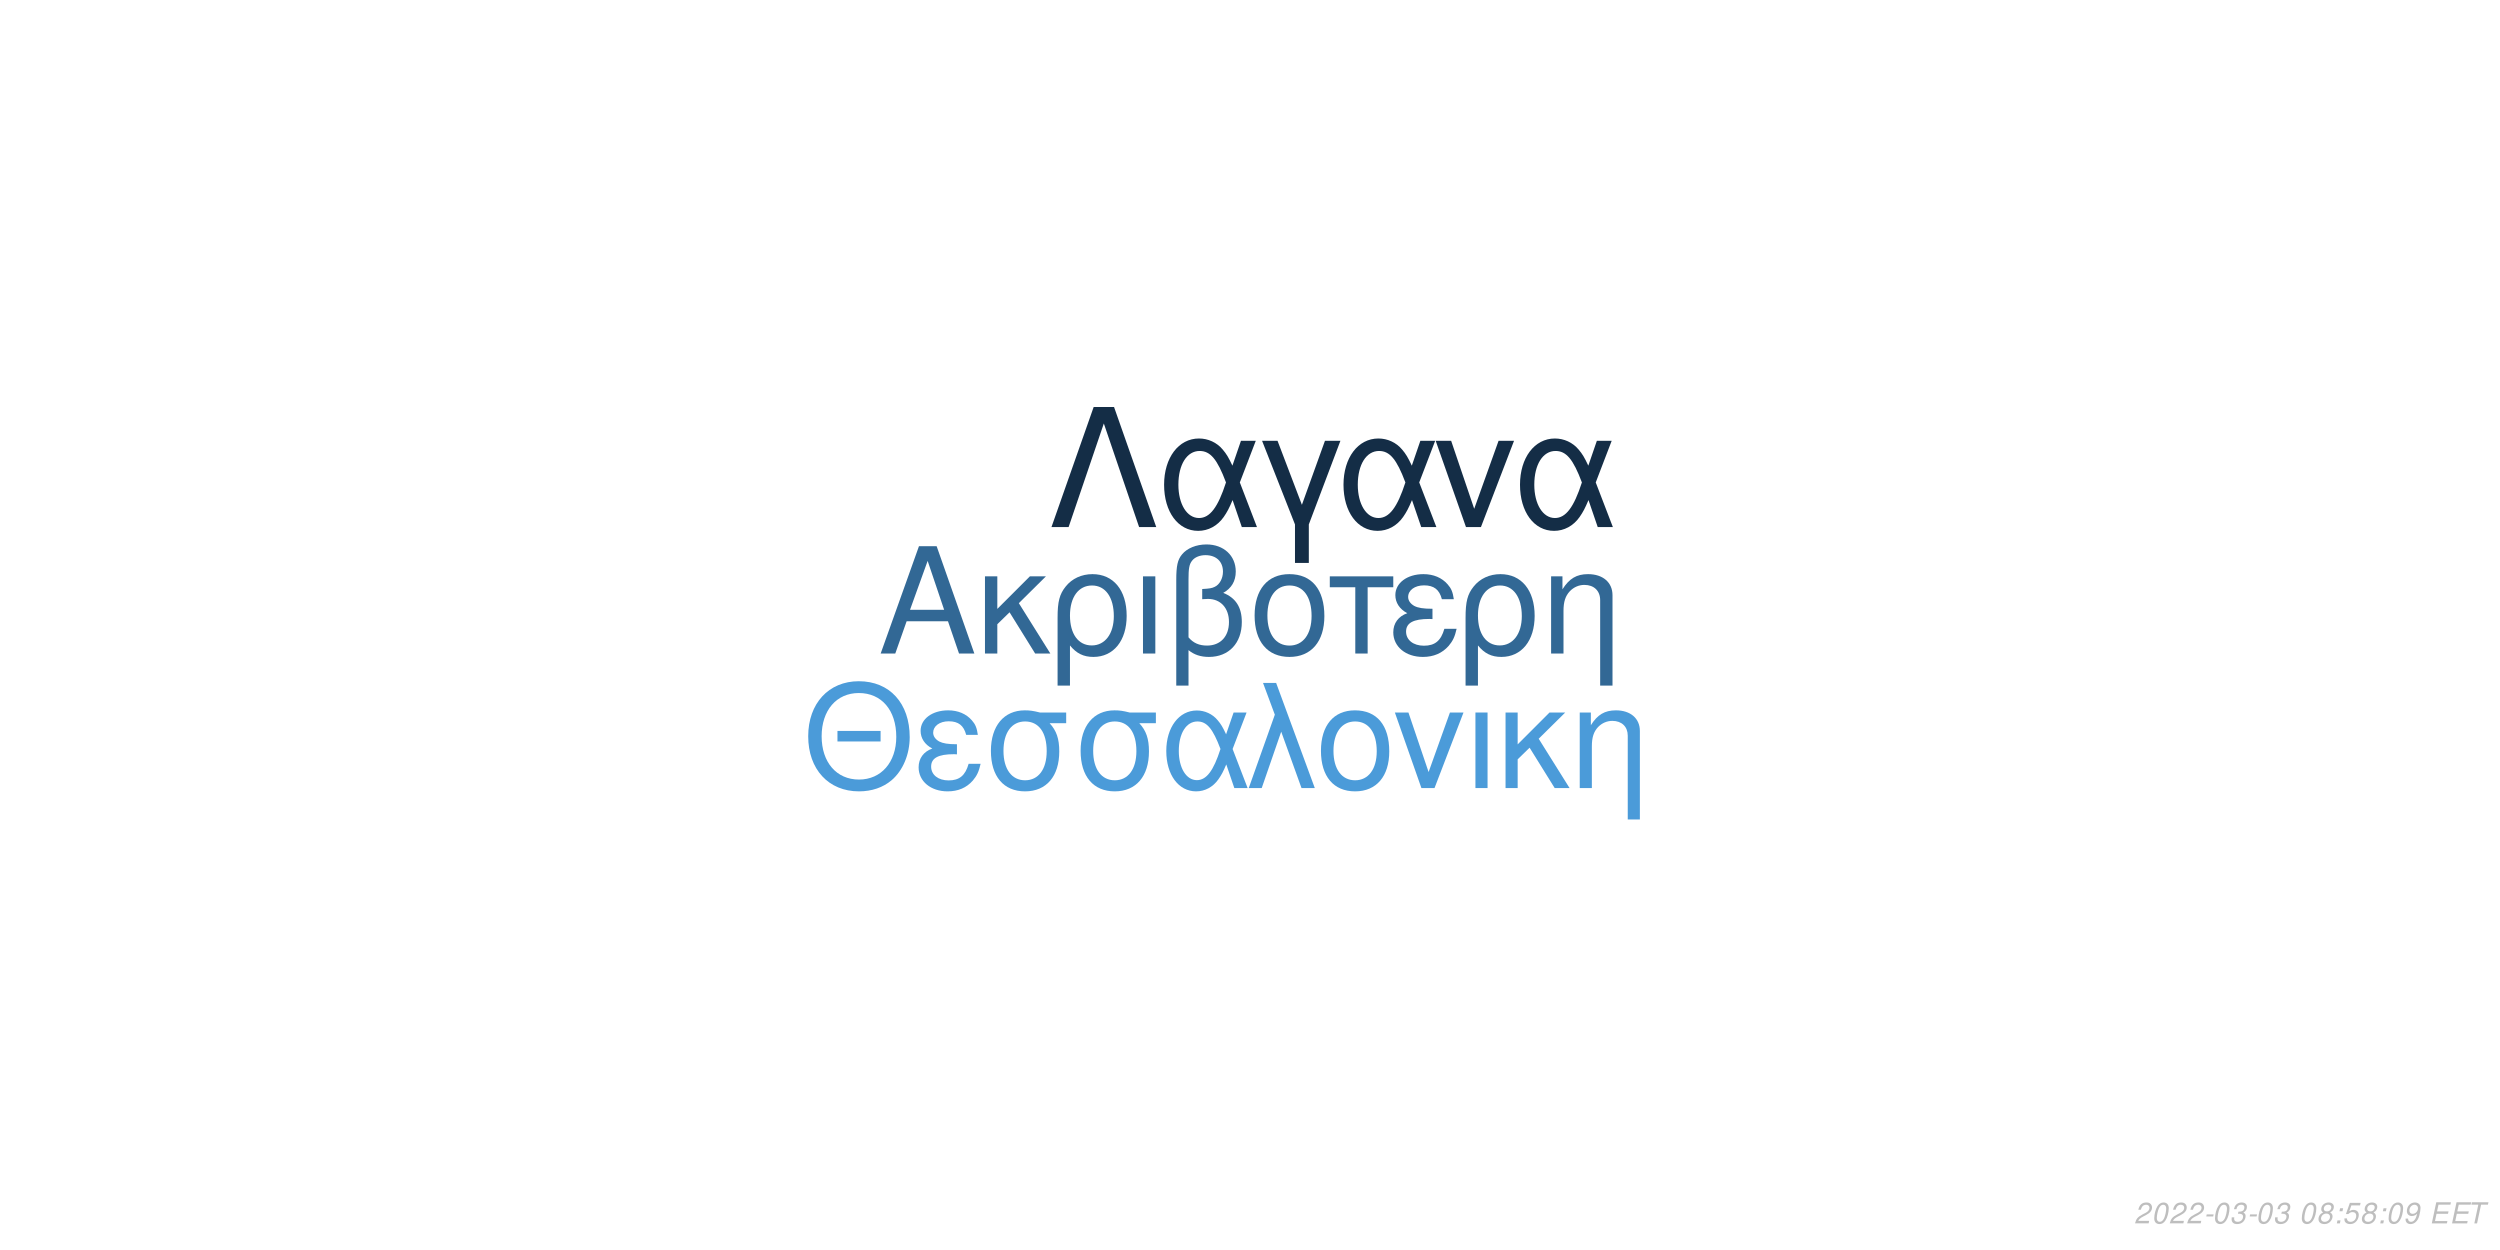
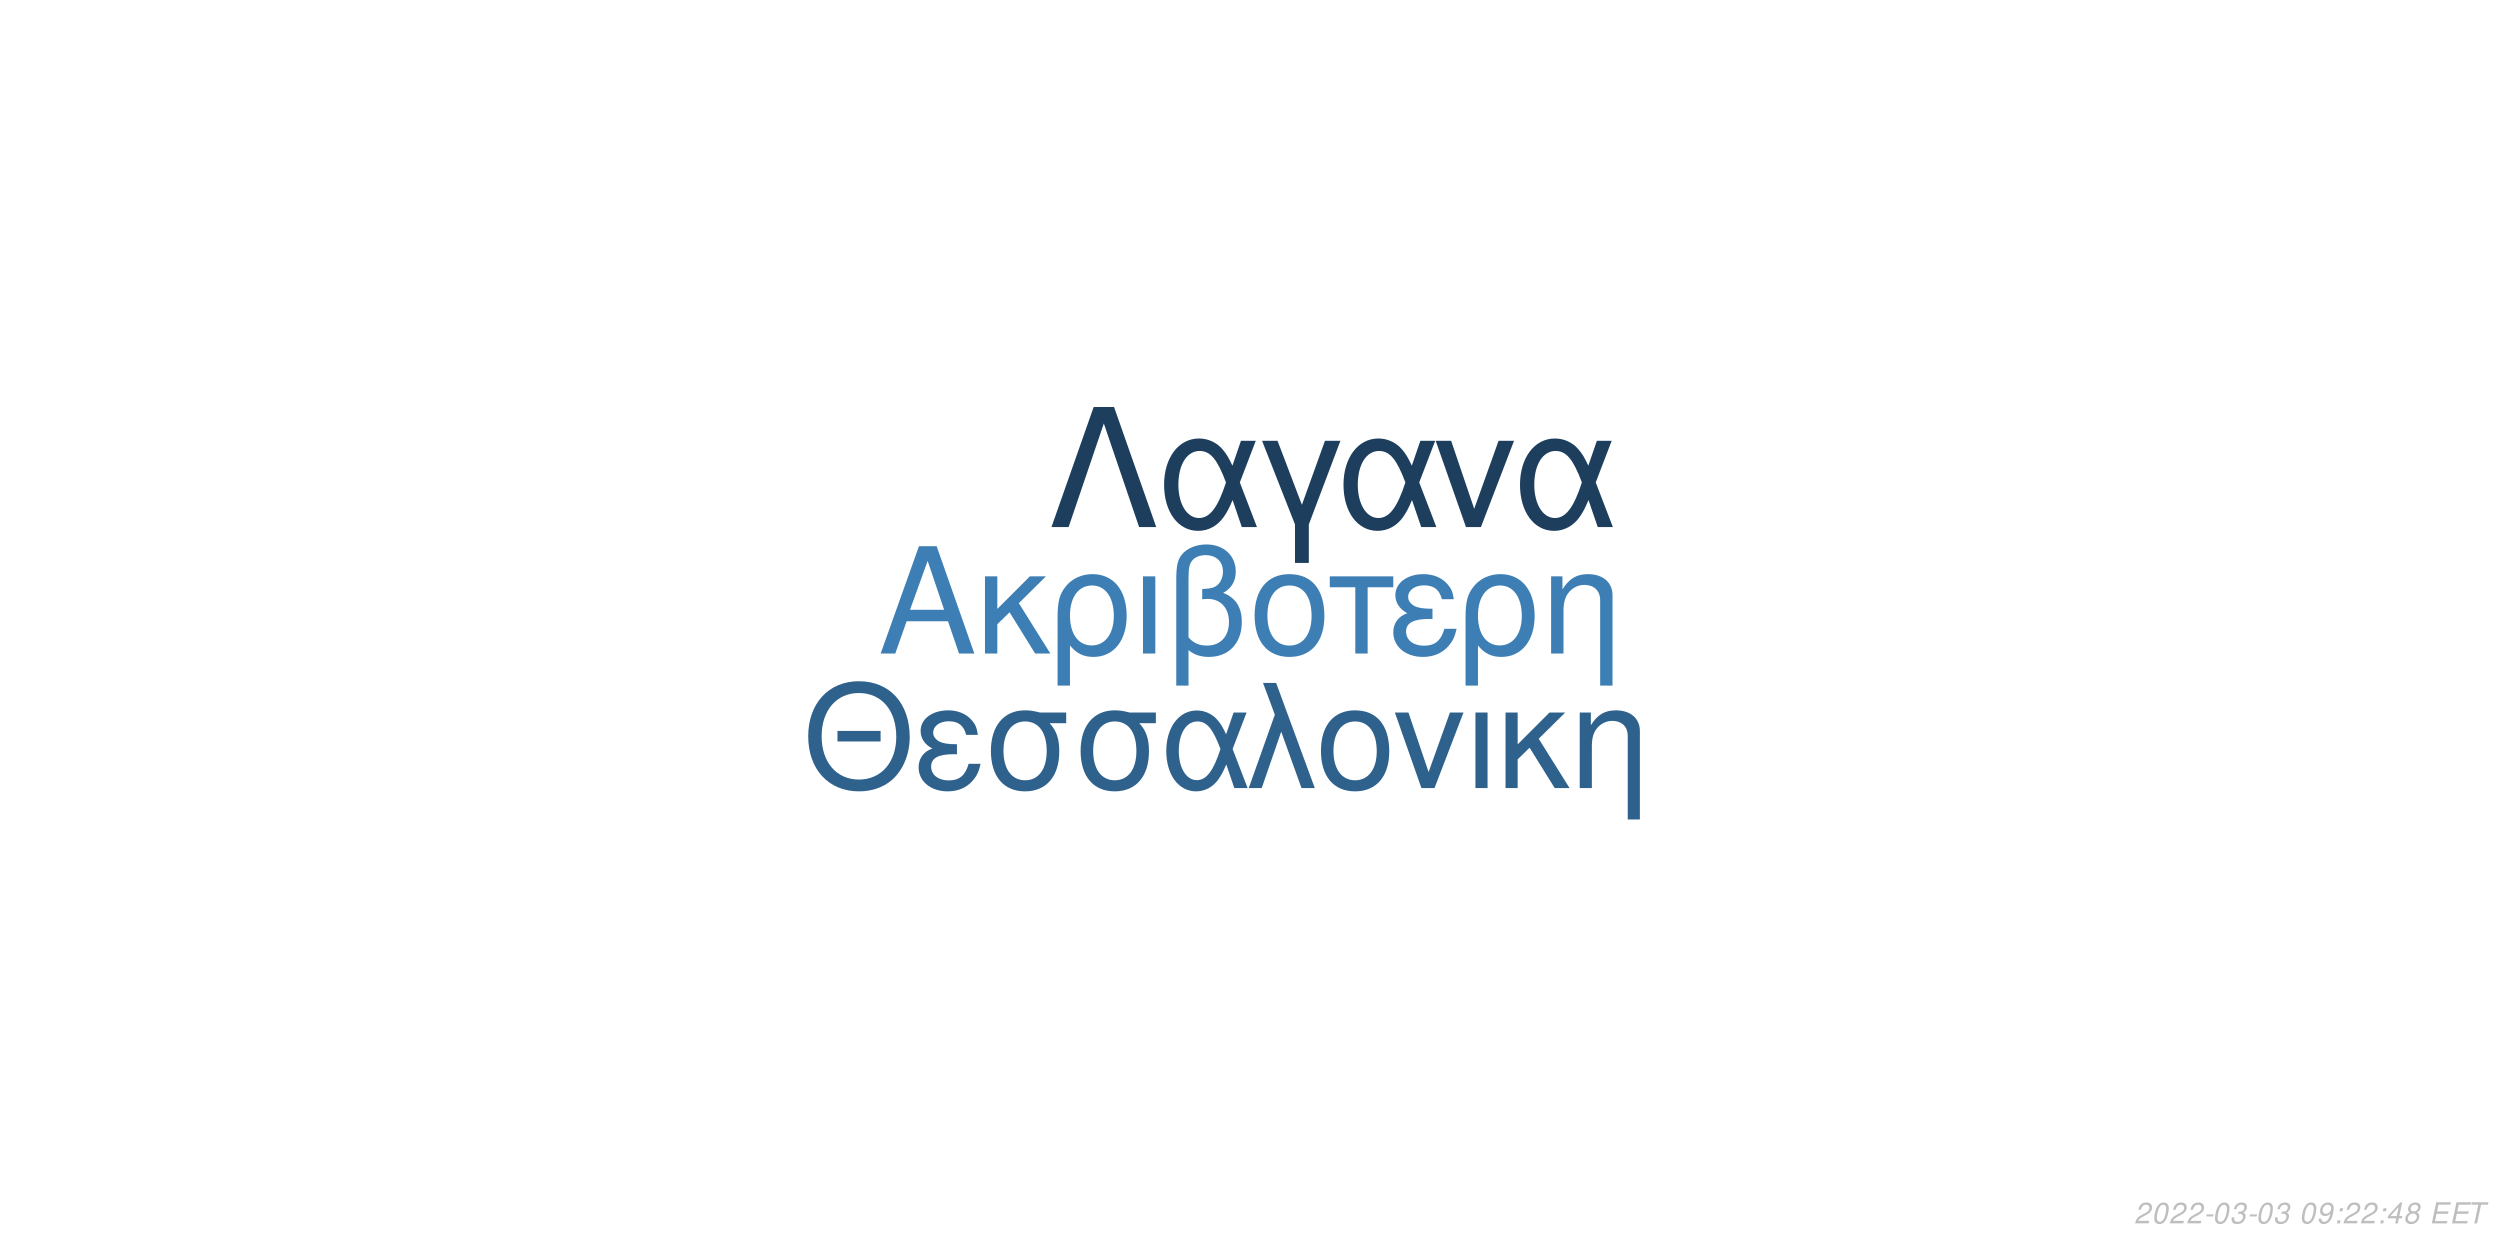
<svg xmlns="http://www.w3.org/2000/svg" xmlns:xlink="http://www.w3.org/1999/xlink" width="864pt" height="432pt" viewBox="0 0 864 432" version="1.1">
  <defs>
    <g>
      <symbol overflow="visible" id="glyph0-0">
        <path style="stroke:none;" d="" />
      </symbol>
      <symbol overflow="visible" id="glyph0-1">
        <path style="stroke:none;" d="M 24.125 -11.141 L 27.938 0 L 33.234 0 L 20.203 -37.094 L 14.094 -37.094 L 0.859 0 L 5.906 0 L 9.828 -11.141 Z M 22.797 -15.109 L 11 -15.109 L 17.094 -32.016 Z M 22.797 -15.109 " />
      </symbol>
      <symbol overflow="visible" id="glyph0-2">
        <path style="stroke:none;" d="M 7.172 -15.422 L 7.172 -26.672 L 2.906 -26.672 L 2.906 0 L 7.172 0 L 7.172 -10.125 L 11.406 -14.25 L 20.25 0 L 25.5 0 L 14.609 -17.406 L 23.969 -26.672 L 18.422 -26.672 Z M 7.172 -15.422 " />
      </symbol>
      <symbol overflow="visible" id="glyph0-3">
        <path style="stroke:none;" d="M 3 11.094 L 7.281 11.094 L 7.281 -2.797 C 9.516 -0.047 11.953 1.172 15.375 1.172 C 22.344 1.172 26.875 -4.422 26.875 -13.031 C 26.875 -21.891 22.297 -27.438 15.062 -27.438 C 11.297 -27.438 7.984 -25.906 5.797 -23.156 C 3.672 -20.516 3 -17.969 3 -12.359 Z M 14.906 -23.516 C 19.547 -23.516 22.438 -19.438 22.438 -12.922 C 22.438 -6.812 19.391 -2.797 14.812 -2.797 C 10.172 -2.797 7.281 -6.766 7.281 -13.125 C 7.281 -19.484 10.234 -23.516 14.906 -23.516 Z M 14.906 -23.516 " />
      </symbol>
      <symbol overflow="visible" id="glyph0-4">
        <path style="stroke:none;" d="M 3.516 0 L 7.781 0 L 7.781 -26.672 L 3.516 -26.672 Z M 3.516 0 " />
      </symbol>
      <symbol overflow="visible" id="glyph0-5">
        <path style="stroke:none;" d="M 4.016 11.094 L 8.25 11.094 L 8.25 -1.172 C 10.172 0.406 12.422 1.172 15.312 1.172 C 22.188 1.172 26.672 -3.609 26.672 -10.891 C 26.672 -15.984 24.578 -19.234 20.25 -20.969 C 23.109 -22.547 24.578 -25.031 24.578 -28.344 C 24.578 -33.844 20.406 -37.703 14.453 -37.703 C 10.938 -37.703 7.734 -36.391 6 -34.25 C 4.484 -32.422 4.016 -30.328 4.016 -25.391 Z M 8.25 -25.656 C 8.25 -29.359 8.5 -30.844 9.469 -32.062 C 10.375 -33.281 12.156 -34 14.094 -34 C 17.812 -34 20.156 -31.812 20.156 -28.297 C 20.156 -25.953 18.984 -23.812 17.297 -23.047 C 16.281 -22.547 15.469 -22.438 12.984 -22.297 L 12.984 -18.781 C 13.734 -18.828 14.344 -18.875 14.969 -18.875 C 19.344 -18.875 22.234 -15.719 22.234 -10.891 C 22.234 -5.906 19.281 -2.75 14.656 -2.75 C 11.953 -2.75 9.922 -3.609 8.25 -5.594 Z M 8.25 -25.656 " />
      </symbol>
      <symbol overflow="visible" id="glyph0-6">
        <path style="stroke:none;" d="M 14.094 -27.438 C 6.562 -27.438 2.094 -22.094 2.094 -13.125 C 2.094 -4.125 6.562 1.172 14.141 1.172 C 21.672 1.172 26.203 -4.172 26.203 -12.922 C 26.203 -22.188 21.828 -27.438 14.094 -27.438 Z M 14.141 -23.516 C 18.938 -23.516 21.781 -19.594 21.781 -12.984 C 21.781 -6.672 18.828 -2.75 14.141 -2.75 C 9.422 -2.75 6.516 -6.672 6.516 -13.125 C 6.516 -19.594 9.422 -23.516 14.141 -23.516 Z M 14.141 -23.516 " />
      </symbol>
      <symbol overflow="visible" id="glyph0-7">
        <path style="stroke:none;" d="M 7.891 0 L 12.156 0 L 12.156 -22.906 L 21.016 -22.906 L 21.016 -26.672 L -0.922 -26.672 L -0.922 -22.906 L 7.891 -22.906 Z M 7.891 0 " />
      </symbol>
      <symbol overflow="visible" id="glyph0-8">
        <path style="stroke:none;" d="M 14.562 -15.469 C 11.344 -15.469 9.562 -15.781 8.297 -16.438 C 6.922 -17.203 6.156 -18.328 6.156 -19.547 C 6.156 -21.891 8.453 -23.562 11.656 -23.562 C 15.062 -23.562 16.953 -22.094 17.812 -18.781 L 21.938 -18.781 C 21.578 -21.266 21.062 -22.5 19.797 -23.922 C 17.812 -26.203 14.906 -27.438 11.453 -27.438 C 5.797 -27.438 1.734 -24.375 1.734 -20.203 C 1.734 -17.609 3.156 -15.375 5.859 -13.938 C 2.797 -12.875 1.016 -10.484 1.016 -7.328 C 1.016 -2.391 5.297 1.172 11.25 1.172 C 14.969 1.172 17.906 -0.109 20.156 -2.641 C 21.578 -4.328 22.297 -5.797 22.906 -8.547 L 18.672 -8.547 C 17.5 -4.422 15.422 -2.703 11.609 -2.703 C 7.938 -2.703 5.438 -4.688 5.438 -7.578 C 5.438 -10.578 7.938 -11.953 13.484 -11.953 C 13.641 -11.953 14.094 -11.953 14.562 -11.906 Z M 14.562 -15.469 " />
      </symbol>
      <symbol overflow="visible" id="glyph0-9">
        <path style="stroke:none;" d="M 3.562 -26.672 L 3.562 0 L 7.844 0 L 7.844 -14.703 C 7.844 -17.906 8.5 -19.891 10.031 -21.531 C 11.406 -22.953 13.188 -23.719 15.062 -23.719 C 18.375 -23.719 20.516 -21.672 20.516 -18.469 L 20.516 11.094 L 24.781 11.094 L 24.781 -20.156 C 24.781 -24.578 21.469 -27.438 16.328 -27.438 C 12.359 -27.438 9.828 -25.906 7.484 -22.188 L 7.484 -26.672 Z M 3.562 -26.672 " />
      </symbol>
      <symbol overflow="visible" id="glyph1-0">
        <path style="stroke:none;" d="" />
      </symbol>
      <symbol overflow="visible" id="glyph1-1">
        <path style="stroke:none;" d="M 26.859 -19.734 L 11.953 -19.734 L 11.953 -16.094 L 26.859 -16.094 Z M 19.328 -36.922 C 8.922 -36.922 1.844 -29.25 1.844 -17.891 C 1.844 -6.484 8.875 1.141 19.391 1.141 C 23.812 1.141 27.703 -0.203 30.641 -2.688 C 34.578 -6.031 36.922 -11.656 36.922 -17.594 C 36.922 -29.297 30 -36.922 19.328 -36.922 Z M 19.328 -32.844 C 27.203 -32.844 32.281 -26.906 32.281 -17.688 C 32.281 -8.922 27.062 -2.938 19.391 -2.938 C 11.609 -2.938 6.484 -8.922 6.484 -17.891 C 6.484 -26.859 11.609 -32.844 19.328 -32.844 Z M 19.328 -32.844 " />
      </symbol>
      <symbol overflow="visible" id="glyph1-2">
        <path style="stroke:none;" d="M 14.25 -15.141 C 11.109 -15.141 9.375 -15.453 8.125 -16.094 C 6.781 -16.844 6.031 -17.938 6.031 -19.141 C 6.031 -21.422 8.266 -23.078 11.406 -23.078 C 14.75 -23.078 16.594 -21.625 17.438 -18.391 L 21.469 -18.391 C 21.125 -20.828 20.625 -22.031 19.391 -23.422 C 17.438 -25.656 14.594 -26.859 11.219 -26.859 C 5.688 -26.859 1.688 -23.875 1.688 -19.781 C 1.688 -17.234 3.094 -15.047 5.734 -13.656 C 2.734 -12.609 1 -10.266 1 -7.172 C 1 -2.344 5.188 1.141 11.016 1.141 C 14.656 1.141 17.547 -0.094 19.734 -2.594 C 21.125 -4.234 21.828 -5.688 22.422 -8.375 L 18.281 -8.375 C 17.141 -4.328 15.094 -2.641 11.359 -2.641 C 7.766 -2.641 5.328 -4.578 5.328 -7.422 C 5.328 -10.359 7.766 -11.703 13.203 -11.703 C 13.359 -11.703 13.797 -11.703 14.25 -11.656 Z M 14.25 -15.141 " />
      </symbol>
      <symbol overflow="visible" id="glyph1-3">
        <path style="stroke:none;" d="M 29 -26.109 L 19.938 -26.109 C 17.594 -26.703 16.438 -26.859 14.703 -26.859 C 7.469 -26.859 2.984 -21.469 2.984 -12.859 C 2.984 -4.031 7.375 1.141 14.797 1.141 C 22.172 1.141 26.609 -4.078 26.609 -12.656 C 26.609 -17.047 25.656 -19.828 23.266 -22.422 L 29 -22.422 Z M 14.797 -23.016 C 19.531 -23.016 22.266 -19.234 22.266 -12.75 C 22.266 -6.531 19.438 -2.688 14.797 -2.688 C 10.172 -2.688 7.328 -6.531 7.328 -12.859 C 7.328 -19.188 10.172 -23.016 14.797 -23.016 Z M 14.797 -23.016 " />
      </symbol>
      <symbol overflow="visible" id="glyph1-4">
        <path style="stroke:none;" d="M 29.344 -26.109 L 24.859 -26.109 L 22.266 -18.578 C 21.125 -21.031 20.484 -22.125 19.328 -23.469 C 17.547 -25.609 14.906 -26.812 12.156 -26.812 C 5.984 -26.812 1.594 -20.984 1.594 -12.812 C 1.594 -4.578 5.828 1.141 11.906 1.141 C 14.953 1.141 17.734 -0.344 19.625 -3.047 C 20.672 -4.531 21.281 -5.688 22.328 -8.172 L 25.109 0 L 29.703 0 L 24.516 -13.5 Z M 20.328 -13.5 C 17.891 -5.922 15.453 -2.734 12.156 -2.734 C 8.516 -2.734 5.922 -6.922 5.922 -12.812 C 5.922 -18.938 8.516 -23.016 12.359 -23.016 C 15.594 -23.016 17.688 -20.531 20.328 -13.5 Z M 20.328 -13.5 " />
      </symbol>
      <symbol overflow="visible" id="glyph1-5">
        <path style="stroke:none;" d="M 1.094 0 L 5.578 0 L 12.312 -19.484 L 19.328 0 L 23.922 0 L 10.562 -36.328 L 6.031 -36.328 L 10.109 -25.359 Z M 1.094 0 " />
      </symbol>
      <symbol overflow="visible" id="glyph1-6">
        <path style="stroke:none;" d="M 13.797 -26.859 C 6.422 -26.859 2.047 -21.625 2.047 -12.859 C 2.047 -4.031 6.422 1.141 13.859 1.141 C 21.234 1.141 25.656 -4.078 25.656 -12.656 C 25.656 -21.719 21.375 -26.859 13.797 -26.859 Z M 13.859 -23.016 C 18.531 -23.016 21.328 -19.188 21.328 -12.703 C 21.328 -6.531 18.438 -2.688 13.859 -2.688 C 9.219 -2.688 6.375 -6.531 6.375 -12.859 C 6.375 -19.188 9.219 -23.016 13.859 -23.016 Z M 13.859 -23.016 " />
      </symbol>
      <symbol overflow="visible" id="glyph1-7">
        <path style="stroke:none;" d="M 14.297 0 L 24.312 -26.109 L 19.625 -26.109 L 12.25 -5.531 L 5.281 -26.109 L 0.594 -26.109 L 9.766 0 Z M 14.297 0 " />
      </symbol>
      <symbol overflow="visible" id="glyph1-8">
        <path style="stroke:none;" d="M 3.438 0 L 7.625 0 L 7.625 -26.109 L 3.438 -26.109 Z M 3.438 0 " />
      </symbol>
      <symbol overflow="visible" id="glyph1-9">
        <path style="stroke:none;" d="M 7.031 -15.094 L 7.031 -26.109 L 2.844 -26.109 L 2.844 0 L 7.031 0 L 7.031 -9.922 L 11.156 -13.953 L 19.828 0 L 24.969 0 L 14.297 -17.047 L 23.469 -26.109 L 18.031 -26.109 Z M 7.031 -15.094 " />
      </symbol>
      <symbol overflow="visible" id="glyph1-10">
        <path style="stroke:none;" d="M 3.484 -26.109 L 3.484 0 L 7.672 0 L 7.672 -14.406 C 7.672 -17.547 8.328 -19.484 9.812 -21.078 C 11.156 -22.469 12.906 -23.219 14.75 -23.219 C 17.984 -23.219 20.078 -21.234 20.078 -18.094 L 20.078 10.859 L 24.266 10.859 L 24.266 -19.734 C 24.266 -24.062 21.031 -26.859 16 -26.859 C 12.109 -26.859 9.609 -25.359 7.328 -21.719 L 7.328 -26.109 Z M 3.484 -26.109 " />
      </symbol>
      <symbol overflow="visible" id="glyph2-0">
        <path style="stroke:none;" d="" />
      </symbol>
      <symbol overflow="visible" id="glyph2-1">
        <path style="stroke:none;" d="M 22.531 -41.484 L 15.484 -41.484 L 0.906 0 L 6.828 0 L 19 -35.797 L 31.188 0 L 37.109 0 Z M 22.531 -41.484 " />
      </symbol>
      <symbol overflow="visible" id="glyph2-2">
        <path style="stroke:none;" d="M 33.516 -29.812 L 28.391 -29.812 L 25.438 -21.219 C 24.125 -24.016 23.391 -25.266 22.078 -26.797 C 20.031 -29.25 17.016 -30.609 13.891 -30.609 C 6.828 -30.609 1.828 -23.953 1.828 -14.625 C 1.828 -5.234 6.656 1.312 13.594 1.312 C 17.078 1.312 20.266 -0.391 22.422 -3.469 C 23.609 -5.172 24.297 -6.484 25.5 -9.328 L 28.688 0 L 33.922 0 L 28 -15.422 Z M 23.219 -15.422 C 20.422 -6.766 17.641 -3.125 13.891 -3.125 C 9.734 -3.125 6.766 -7.906 6.766 -14.625 C 6.766 -21.625 9.734 -26.297 14.109 -26.297 C 17.812 -26.297 20.203 -23.453 23.219 -15.422 Z M 23.219 -15.422 " />
      </symbol>
      <symbol overflow="visible" id="glyph2-3">
        <path style="stroke:none;" d="M 12.062 12.406 L 16.844 12.406 L 16.844 -0.906 L 27.766 -29.812 L 22.422 -29.812 L 14.453 -7.688 L 6.031 -29.812 L 0.688 -29.812 L 12.062 -0.906 Z M 12.062 12.406 " />
      </symbol>
      <symbol overflow="visible" id="glyph2-4">
        <path style="stroke:none;" d="M 16.328 0 L 27.766 -29.812 L 22.422 -29.812 L 14 -6.312 L 6.031 -29.812 L 0.688 -29.812 L 11.156 0 Z M 16.328 0 " />
      </symbol>
      <symbol overflow="visible" id="glyph3-0">
        <path style="stroke:none;" d="" />
      </symbol>
      <symbol overflow="visible" id="glyph3-1">
        <path style="stroke:none;" d="M 5.234 -0.875 L 1.469 -0.875 C 1.641 -1.375 2.203 -1.891 3.109 -2.344 L 4.234 -2.938 C 5.562 -3.625 6.219 -4.469 6.219 -5.484 C 6.219 -5.938 6.062 -6.359 5.797 -6.656 C 5.469 -7.047 4.984 -7.234 4.312 -7.234 C 2.766 -7.234 1.891 -6.453 1.484 -4.734 L 2.375 -4.734 C 2.484 -5.188 2.609 -5.484 2.797 -5.75 C 3.094 -6.203 3.609 -6.453 4.188 -6.453 C 4.891 -6.453 5.344 -6.031 5.344 -5.375 C 5.344 -4.703 4.859 -4.094 4.016 -3.656 L 2.984 -3.125 C 1.234 -2.188 0.797 -1.656 0.344 -0.016 L 5.047 -0.016 Z M 5.234 -0.875 " />
      </symbol>
      <symbol overflow="visible" id="glyph3-2">
        <path style="stroke:none;" d="M 4.203 -7.234 C 3.375 -7.234 2.688 -6.812 2.125 -5.984 C 1.484 -5.047 0.984 -3.188 0.984 -1.734 C 0.984 -1.109 1.172 -0.562 1.484 -0.266 C 1.797 0.047 2.281 0.234 2.766 0.234 C 3.625 0.234 4.281 -0.156 4.859 -1.016 C 5.516 -1.953 6 -3.797 6 -5.266 C 6 -6.5 5.328 -7.234 4.203 -7.234 Z M 4.094 -6.453 C 4.734 -6.453 5.125 -5.984 5.125 -5.156 C 5.125 -4.203 4.781 -2.625 4.406 -1.812 C 3.984 -0.938 3.516 -0.547 2.875 -0.547 C 2.25 -0.547 1.875 -1.031 1.875 -1.828 C 1.875 -2.797 2.203 -4.344 2.594 -5.203 C 2.984 -6.047 3.453 -6.453 4.094 -6.453 Z M 4.094 -6.453 " />
      </symbol>
      <symbol overflow="visible" id="glyph3-3">
        <path style="stroke:none;" d="M 3.516 -3.125 L 1.125 -3.125 L 0.969 -2.406 L 3.359 -2.406 Z M 3.516 -3.125 " />
      </symbol>
      <symbol overflow="visible" id="glyph3-4">
        <path style="stroke:none;" d="M 2.922 -3.312 C 3.125 -3.344 3.234 -3.344 3.375 -3.344 C 4.203 -3.344 4.688 -3 4.688 -2.406 C 4.688 -1.312 3.906 -0.547 2.781 -0.547 C 2.047 -0.547 1.594 -0.938 1.594 -1.562 C 1.594 -1.719 1.609 -1.844 1.656 -2.094 L 0.766 -2.094 C 0.734 -1.797 0.719 -1.641 0.719 -1.469 C 0.719 -0.375 1.406 0.234 2.641 0.234 C 3.547 0.234 4.297 -0.078 4.812 -0.656 C 5.266 -1.156 5.562 -1.875 5.562 -2.547 C 5.562 -3.125 5.344 -3.453 4.797 -3.734 C 5.641 -4.234 6.016 -4.844 6.016 -5.734 C 6.016 -6.656 5.312 -7.234 4.203 -7.234 C 3.375 -7.234 2.672 -6.938 2.188 -6.375 C 1.891 -6.031 1.703 -5.641 1.516 -4.906 L 2.391 -4.906 C 2.5 -5.359 2.594 -5.594 2.734 -5.812 C 3.047 -6.234 3.516 -6.453 4.078 -6.453 C 4.734 -6.453 5.141 -6.125 5.141 -5.578 C 5.141 -5.188 5.016 -4.797 4.797 -4.547 C 4.516 -4.234 4 -4.062 3.266 -4.062 L 3.078 -4.062 Z M 2.922 -3.312 " />
      </symbol>
      <symbol overflow="visible" id="glyph3-5">
        <path style="stroke:none;" d="" />
      </symbol>
      <symbol overflow="visible" id="glyph3-6">
-         <path style="stroke:none;" d="M 4.766 -3.797 C 5.078 -3.969 5.234 -4.078 5.438 -4.234 C 5.812 -4.594 6.062 -5.172 6.062 -5.734 C 6.062 -6.625 5.344 -7.234 4.266 -7.234 C 2.812 -7.234 1.703 -6.219 1.703 -4.875 C 1.703 -4.406 1.875 -4.125 2.359 -3.812 C 1.297 -3.312 0.75 -2.516 0.75 -1.469 C 0.75 -0.438 1.547 0.234 2.812 0.234 C 3.656 0.234 4.359 -0.094 4.938 -0.734 C 5.359 -1.234 5.609 -1.859 5.609 -2.438 C 5.609 -3.047 5.312 -3.516 4.766 -3.797 Z M 4.109 -6.453 C 4.797 -6.453 5.188 -6.125 5.188 -5.578 C 5.188 -5.266 5.062 -4.922 4.859 -4.672 C 4.562 -4.312 4.188 -4.156 3.656 -4.156 C 2.984 -4.156 2.594 -4.453 2.594 -4.984 C 2.594 -5.859 3.203 -6.453 4.109 -6.453 Z M 3.453 -3.406 C 4.234 -3.406 4.734 -2.984 4.734 -2.312 C 4.734 -1.312 3.922 -0.547 2.875 -0.547 C 2.125 -0.547 1.625 -0.969 1.625 -1.625 C 1.625 -2.609 2.438 -3.406 3.453 -3.406 Z M 3.453 -3.406 " />
+         <path style="stroke:none;" d="M 0.844 -1.656 C 0.844 -1.547 0.844 -1.438 0.844 -1.375 C 0.844 -0.406 1.531 0.234 2.578 0.234 C 3.203 0.234 3.766 0.016 4.297 -0.438 C 4.938 -1 5.312 -1.656 5.594 -2.719 C 5.844 -3.672 6.016 -4.766 6.016 -5.375 C 6.016 -5.844 5.844 -6.328 5.547 -6.656 C 5.203 -7.031 4.703 -7.234 4.062 -7.234 C 2.516 -7.234 1.297 -5.938 1.297 -4.266 C 1.297 -3.203 1.984 -2.547 3.047 -2.547 C 3.484 -2.547 3.953 -2.672 4.281 -2.891 C 4.406 -2.984 4.547 -3.078 4.828 -3.344 C 4.438 -1.484 3.703 -0.547 2.703 -0.547 C 2.109 -0.547 1.719 -0.938 1.719 -1.547 L 1.719 -1.656 Z M 3.953 -6.453 C 4.625 -6.453 5.141 -5.953 5.141 -5.281 C 5.141 -4.188 4.312 -3.312 3.297 -3.312 C 2.594 -3.312 2.172 -3.734 2.172 -4.453 C 2.172 -5.562 2.984 -6.453 3.953 -6.453 Z M 3.953 -6.453 " />
      </symbol>
      <symbol overflow="visible" id="glyph3-7">
        <path style="stroke:none;" d="M 2.359 -1.031 L 1.312 -1.031 L 1.094 0 L 2.141 0 Z M 3.266 -5.234 L 2.219 -5.234 L 2 -4.203 L 3.047 -4.203 Z M 3.266 -5.234 " />
      </symbol>
      <symbol overflow="visible" id="glyph3-8">
-         <path style="stroke:none;" d="M 6.297 -7.094 L 2.594 -7.094 L 1.234 -3.234 L 2.047 -3.234 C 2.656 -3.766 2.938 -3.906 3.531 -3.906 C 4.328 -3.906 4.797 -3.453 4.797 -2.688 C 4.797 -1.438 3.969 -0.547 2.828 -0.547 C 2.031 -0.547 1.609 -0.938 1.578 -1.734 L 0.703 -1.734 L 0.703 -1.516 C 0.703 -0.938 0.844 -0.547 1.188 -0.266 C 1.562 0.062 2.078 0.234 2.703 0.234 C 3.656 0.234 4.391 -0.156 4.984 -0.922 C 5.422 -1.5 5.672 -2.234 5.672 -2.953 C 5.672 -4 4.938 -4.672 3.812 -4.672 C 3.328 -4.672 2.906 -4.547 2.406 -4.234 L 3.109 -6.219 L 6.109 -6.219 Z M 6.297 -7.094 " />
+         <path style="stroke:none;" d="M 3.625 -1.75 L 3.266 0 L 4.141 0 L 4.516 -1.75 L 5.562 -1.75 L 5.734 -2.531 L 4.688 -2.531 L 5.688 -7.234 L 5.016 -7.234 L 0.844 -2.672 L 0.641 -1.75 Z M 3.797 -2.531 L 1.594 -2.531 L 4.469 -5.703 Z M 3.797 -2.531 " />
      </symbol>
      <symbol overflow="visible" id="glyph3-9">
-         <path style="stroke:none;" d="M 0.844 -1.656 C 0.844 -1.547 0.844 -1.438 0.844 -1.375 C 0.844 -0.406 1.531 0.234 2.578 0.234 C 3.203 0.234 3.766 0.016 4.297 -0.438 C 4.938 -1 5.312 -1.656 5.594 -2.719 C 5.844 -3.672 6.016 -4.766 6.016 -5.375 C 6.016 -5.844 5.844 -6.328 5.547 -6.656 C 5.203 -7.031 4.703 -7.234 4.062 -7.234 C 2.516 -7.234 1.297 -5.938 1.297 -4.266 C 1.297 -3.203 1.984 -2.547 3.047 -2.547 C 3.484 -2.547 3.953 -2.672 4.281 -2.891 C 4.406 -2.984 4.547 -3.078 4.828 -3.344 C 4.438 -1.484 3.703 -0.547 2.703 -0.547 C 2.109 -0.547 1.719 -0.938 1.719 -1.547 L 1.719 -1.656 Z M 3.953 -6.453 C 4.625 -6.453 5.141 -5.953 5.141 -5.281 C 5.141 -4.188 4.312 -3.312 3.297 -3.312 C 2.594 -3.312 2.172 -3.734 2.172 -4.453 C 2.172 -5.562 2.984 -6.453 3.953 -6.453 Z M 3.953 -6.453 " />
+         <path style="stroke:none;" d="M 4.766 -3.797 C 5.078 -3.969 5.234 -4.078 5.438 -4.234 C 5.812 -4.594 6.062 -5.172 6.062 -5.734 C 6.062 -6.625 5.344 -7.234 4.266 -7.234 C 2.812 -7.234 1.703 -6.219 1.703 -4.875 C 1.703 -4.406 1.875 -4.125 2.359 -3.812 C 1.297 -3.312 0.75 -2.516 0.75 -1.469 C 0.75 -0.438 1.547 0.234 2.812 0.234 C 3.656 0.234 4.359 -0.094 4.938 -0.734 C 5.359 -1.234 5.609 -1.859 5.609 -2.438 C 5.609 -3.047 5.312 -3.516 4.766 -3.797 Z M 4.109 -6.453 C 4.797 -6.453 5.188 -6.125 5.188 -5.578 C 5.188 -5.266 5.062 -4.922 4.859 -4.672 C 4.562 -4.312 4.188 -4.156 3.656 -4.156 C 2.984 -4.156 2.594 -4.453 2.594 -4.984 C 2.594 -5.859 3.203 -6.453 4.109 -6.453 Z M 3.453 -3.406 C 4.234 -3.406 4.734 -2.984 4.734 -2.312 C 4.734 -1.312 3.922 -0.547 2.875 -0.547 C 2.125 -0.547 1.625 -0.969 1.625 -1.625 C 1.625 -2.609 2.438 -3.406 3.453 -3.406 Z M 3.453 -3.406 " />
      </symbol>
      <symbol overflow="visible" id="glyph3-10">
        <path style="stroke:none;" d="M 2.547 -3.312 L 6.5 -3.312 L 6.688 -4.141 L 2.719 -4.141 L 3.219 -6.469 L 7.344 -6.469 L 7.516 -7.297 L 2.453 -7.297 L 0.906 0 L 6.125 0 L 6.297 -0.812 L 2.016 -0.812 Z M 2.547 -3.312 " />
      </symbol>
      <symbol overflow="visible" id="glyph3-11">
        <path style="stroke:none;" d="M 4.938 -6.469 L 7.312 -6.469 L 7.484 -7.297 L 1.75 -7.297 L 1.578 -6.469 L 3.984 -6.469 L 2.609 0 L 3.547 0 Z M 4.938 -6.469 " />
      </symbol>
    </g>
  </defs>
  <g id="surface1">
    <rect x="0" y="0" width="864" height="432" style="fill:rgb(100%,100%,100%);fill-opacity:1;stroke:none;" />
-     <g style="fill:rgb(19.608%,40.784%,58.431%);fill-opacity:1;">
+     <g style="fill:rgb(23.922%,49.804%,70.588%);fill-opacity:1;">
      <use xlink:href="#glyph0-1" x="303.5" y="225.861" />
      <use xlink:href="#glyph0-2" x="337.5" y="225.861" />
      <use xlink:href="#glyph0-3" x="362.5" y="225.861" />
      <use xlink:href="#glyph0-4" x="391.5" y="225.861" />
      <use xlink:href="#glyph0-5" x="402.5" y="225.861" />
      <use xlink:href="#glyph0-6" x="431.5" y="225.861" />
      <use xlink:href="#glyph0-7" x="460.5" y="225.861" />
      <use xlink:href="#glyph0-8" x="480.5" y="225.861" />
      <use xlink:href="#glyph0-3" x="503.5" y="225.861" />
      <use xlink:href="#glyph0-9" x="532.5" y="225.861" />
    </g>
-     <g style="fill:rgb(29.412%,60.784%,85.098%);fill-opacity:1;">
+     <g style="fill:rgb(18.039%,38.039%,54.902%);fill-opacity:1;">
      <use xlink:href="#glyph1-1" x="277.473" y="272.354" />
      <use xlink:href="#glyph1-2" x="316.473" y="272.354" />
      <use xlink:href="#glyph1-3" x="339.473" y="272.354" />
      <use xlink:href="#glyph1-3" x="370.473" y="272.354" />
      <use xlink:href="#glyph1-4" x="401.473" y="272.354" />
      <use xlink:href="#glyph1-5" x="430.473" y="272.354" />
      <use xlink:href="#glyph1-6" x="454.473" y="272.354" />
      <use xlink:href="#glyph1-7" x="481.473" y="272.354" />
      <use xlink:href="#glyph1-8" x="506.473" y="272.354" />
      <use xlink:href="#glyph1-9" x="517.473" y="272.354" />
      <use xlink:href="#glyph1-10" x="542.473" y="272.354" />
    </g>
-     <g style="fill:rgb(7.843%,17.647%,27.451%);fill-opacity:1;">
+     <g style="fill:rgb(11.373%,24.314%,36.471%);fill-opacity:1;">
      <use xlink:href="#glyph2-1" x="362.484" y="182.152" />
      <use xlink:href="#glyph2-2" x="400.484" y="182.152" />
      <use xlink:href="#glyph2-3" x="435.484" y="182.152" />
      <use xlink:href="#glyph2-2" x="462.484" y="182.152" />
      <use xlink:href="#glyph2-4" x="495.484" y="182.152" />
      <use xlink:href="#glyph2-2" x="523.484" y="182.152" />
    </g>
    <g style="fill:rgb(74.51%,74.51%,74.51%);fill-opacity:1;">
      <use xlink:href="#glyph3-1" x="737.52" y="422.81" />
      <use xlink:href="#glyph3-2" x="743.52" y="422.81" />
      <use xlink:href="#glyph3-1" x="749.52" y="422.81" />
      <use xlink:href="#glyph3-1" x="755.52" y="422.81" />
      <use xlink:href="#glyph3-3" x="761.52" y="422.81" />
      <use xlink:href="#glyph3-2" x="764.52" y="422.81" />
      <use xlink:href="#glyph3-4" x="770.52" y="422.81" />
      <use xlink:href="#glyph3-3" x="776.52" y="422.81" />
      <use xlink:href="#glyph3-2" x="779.52" y="422.81" />
      <use xlink:href="#glyph3-4" x="785.52" y="422.81" />
      <use xlink:href="#glyph3-5" x="791.52" y="422.81" />
      <use xlink:href="#glyph3-2" x="794.52" y="422.81" />
      <use xlink:href="#glyph3-6" x="800.52" y="422.81" />
      <use xlink:href="#glyph3-7" x="806.52" y="422.81" />
-       <use xlink:href="#glyph3-8" x="809.52" y="422.81" />
-       <use xlink:href="#glyph3-6" x="815.52" y="422.81" />
+       <use xlink:href="#glyph3-1" x="809.52" y="422.81" />
+       <use xlink:href="#glyph3-1" x="815.52" y="422.81" />
      <use xlink:href="#glyph3-7" x="821.52" y="422.81" />
-       <use xlink:href="#glyph3-2" x="824.52" y="422.81" />
+       <use xlink:href="#glyph3-8" x="824.52" y="422.81" />
      <use xlink:href="#glyph3-9" x="830.52" y="422.81" />
      <use xlink:href="#glyph3-5" x="836.52" y="422.81" />
      <use xlink:href="#glyph3-10" x="839.52" y="422.81" />
      <use xlink:href="#glyph3-10" x="846.52" y="422.81" />
      <use xlink:href="#glyph3-11" x="852.52" y="422.81" />
    </g>
  </g>
</svg>
